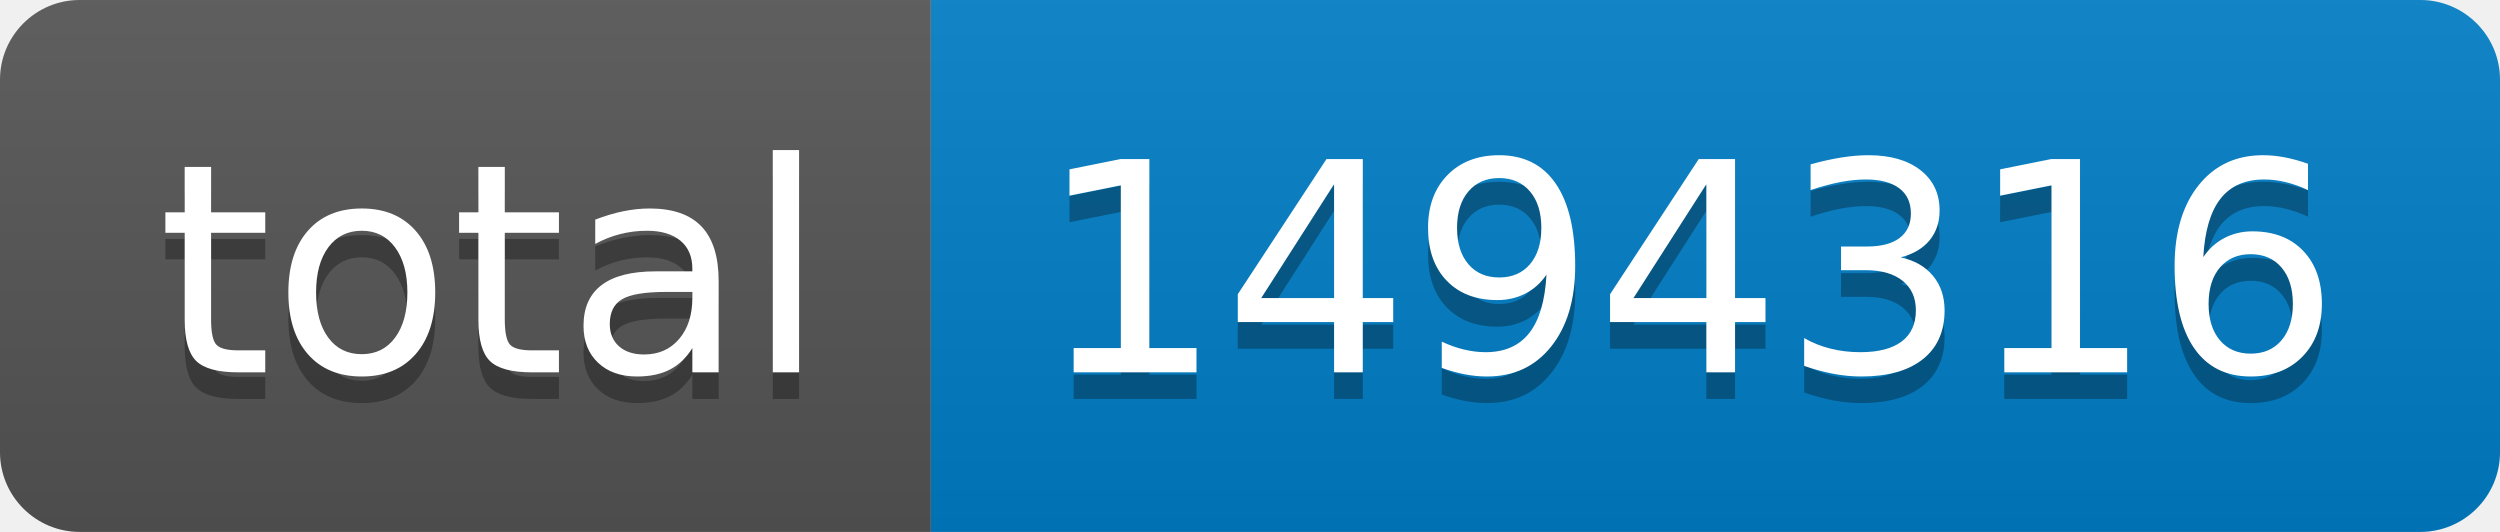
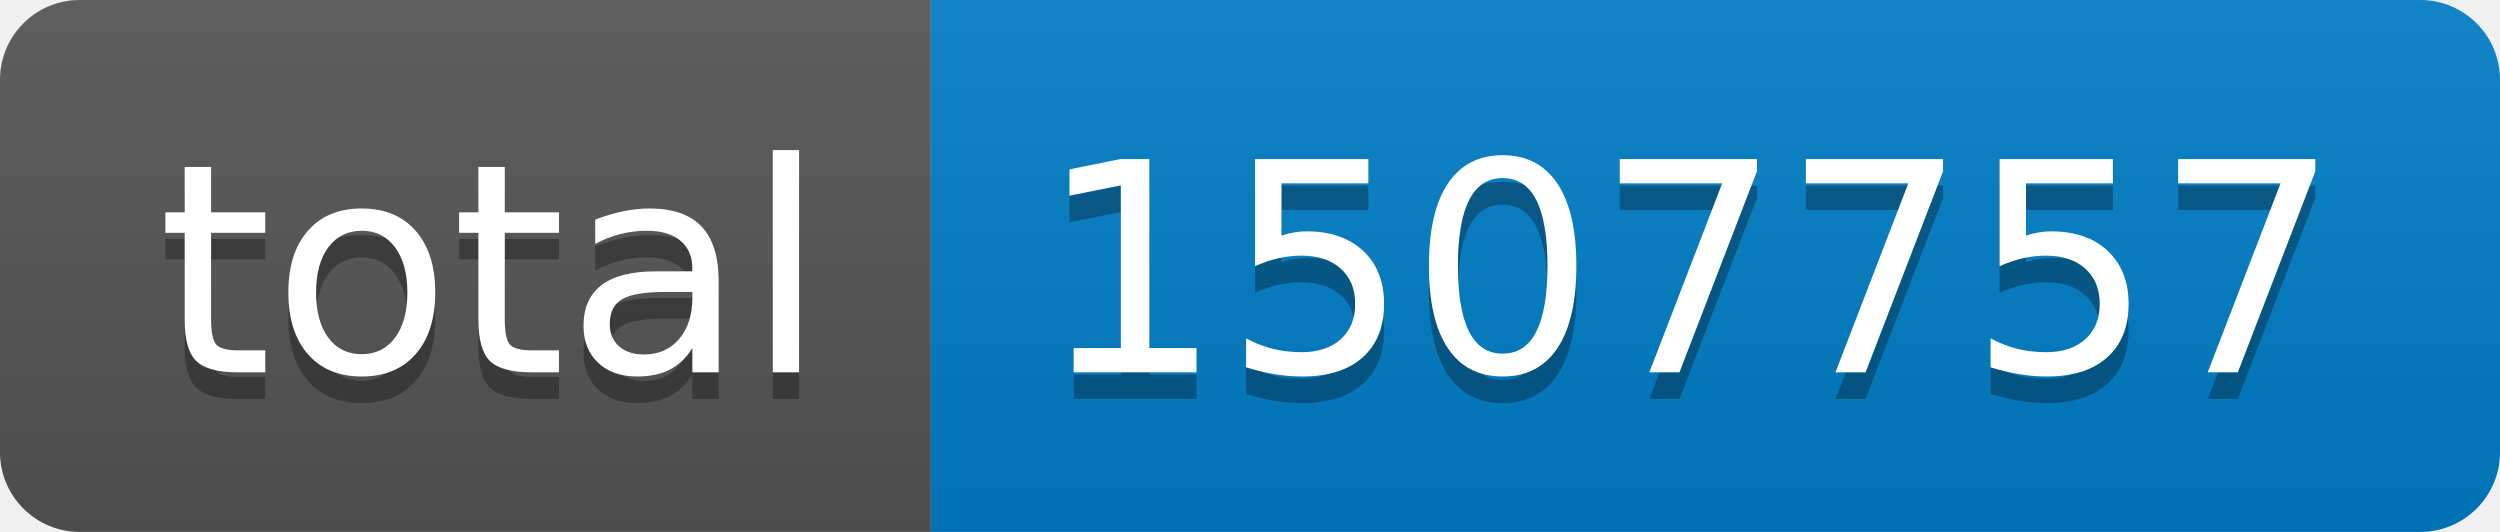
- <svg xmlns="http://www.w3.org/2000/svg" width="94" height="20" role="img" aria-label="total: 1494316">
+ <svg xmlns="http://www.w3.org/2000/svg" width="94" height="20" role="img" aria-label="total: 1507757">
  <linearGradient id="s" x2="0" y2="100%">
    <stop offset="0" stop-color="#bbb" stop-opacity=".1" />
    <stop offset="1" stop-opacity=".1" />
  </linearGradient>
  <clipPath id="r">
    <rect width="94" height="20" rx="3" fill="#fff" />
  </clipPath>
  <g clip-path="url(#r)">
    <rect width="35" height="20" fill="#555" />
    <rect x="35" width="59" height="20" fill="#007ec6" />
    <rect width="94" height="20" fill="url(#s)" />
  </g>
  <g fill="#fff" text-anchor="middle" font-family="Verdana,Geneva,DejaVu Sans,sans-serif" text-rendering="geometricPrecision" font-size="110">
    <text aria-hidden="true" x="185" y="150" fill="#010101" fill-opacity=".3" transform="scale(.1)" textLength="250">total</text>
    <text x="185" y="140" transform="scale(.1)" fill="#fff" textLength="250">total</text>
-     <text aria-hidden="true" x="635" y="150" fill="#010101" fill-opacity=".3" transform="scale(.1)" textLength="490">1494316</text>
-     <text x="635" y="140" transform="scale(.1)" fill="#fff" textLength="490">1494316</text>
+     <text aria-hidden="true" x="635" y="150" fill="#010101" fill-opacity=".3" transform="scale(.1)" textLength="490">1507757</text>
+     <text x="635" y="140" transform="scale(.1)" fill="#fff" textLength="490">1507757</text>
  </g>
</svg>
